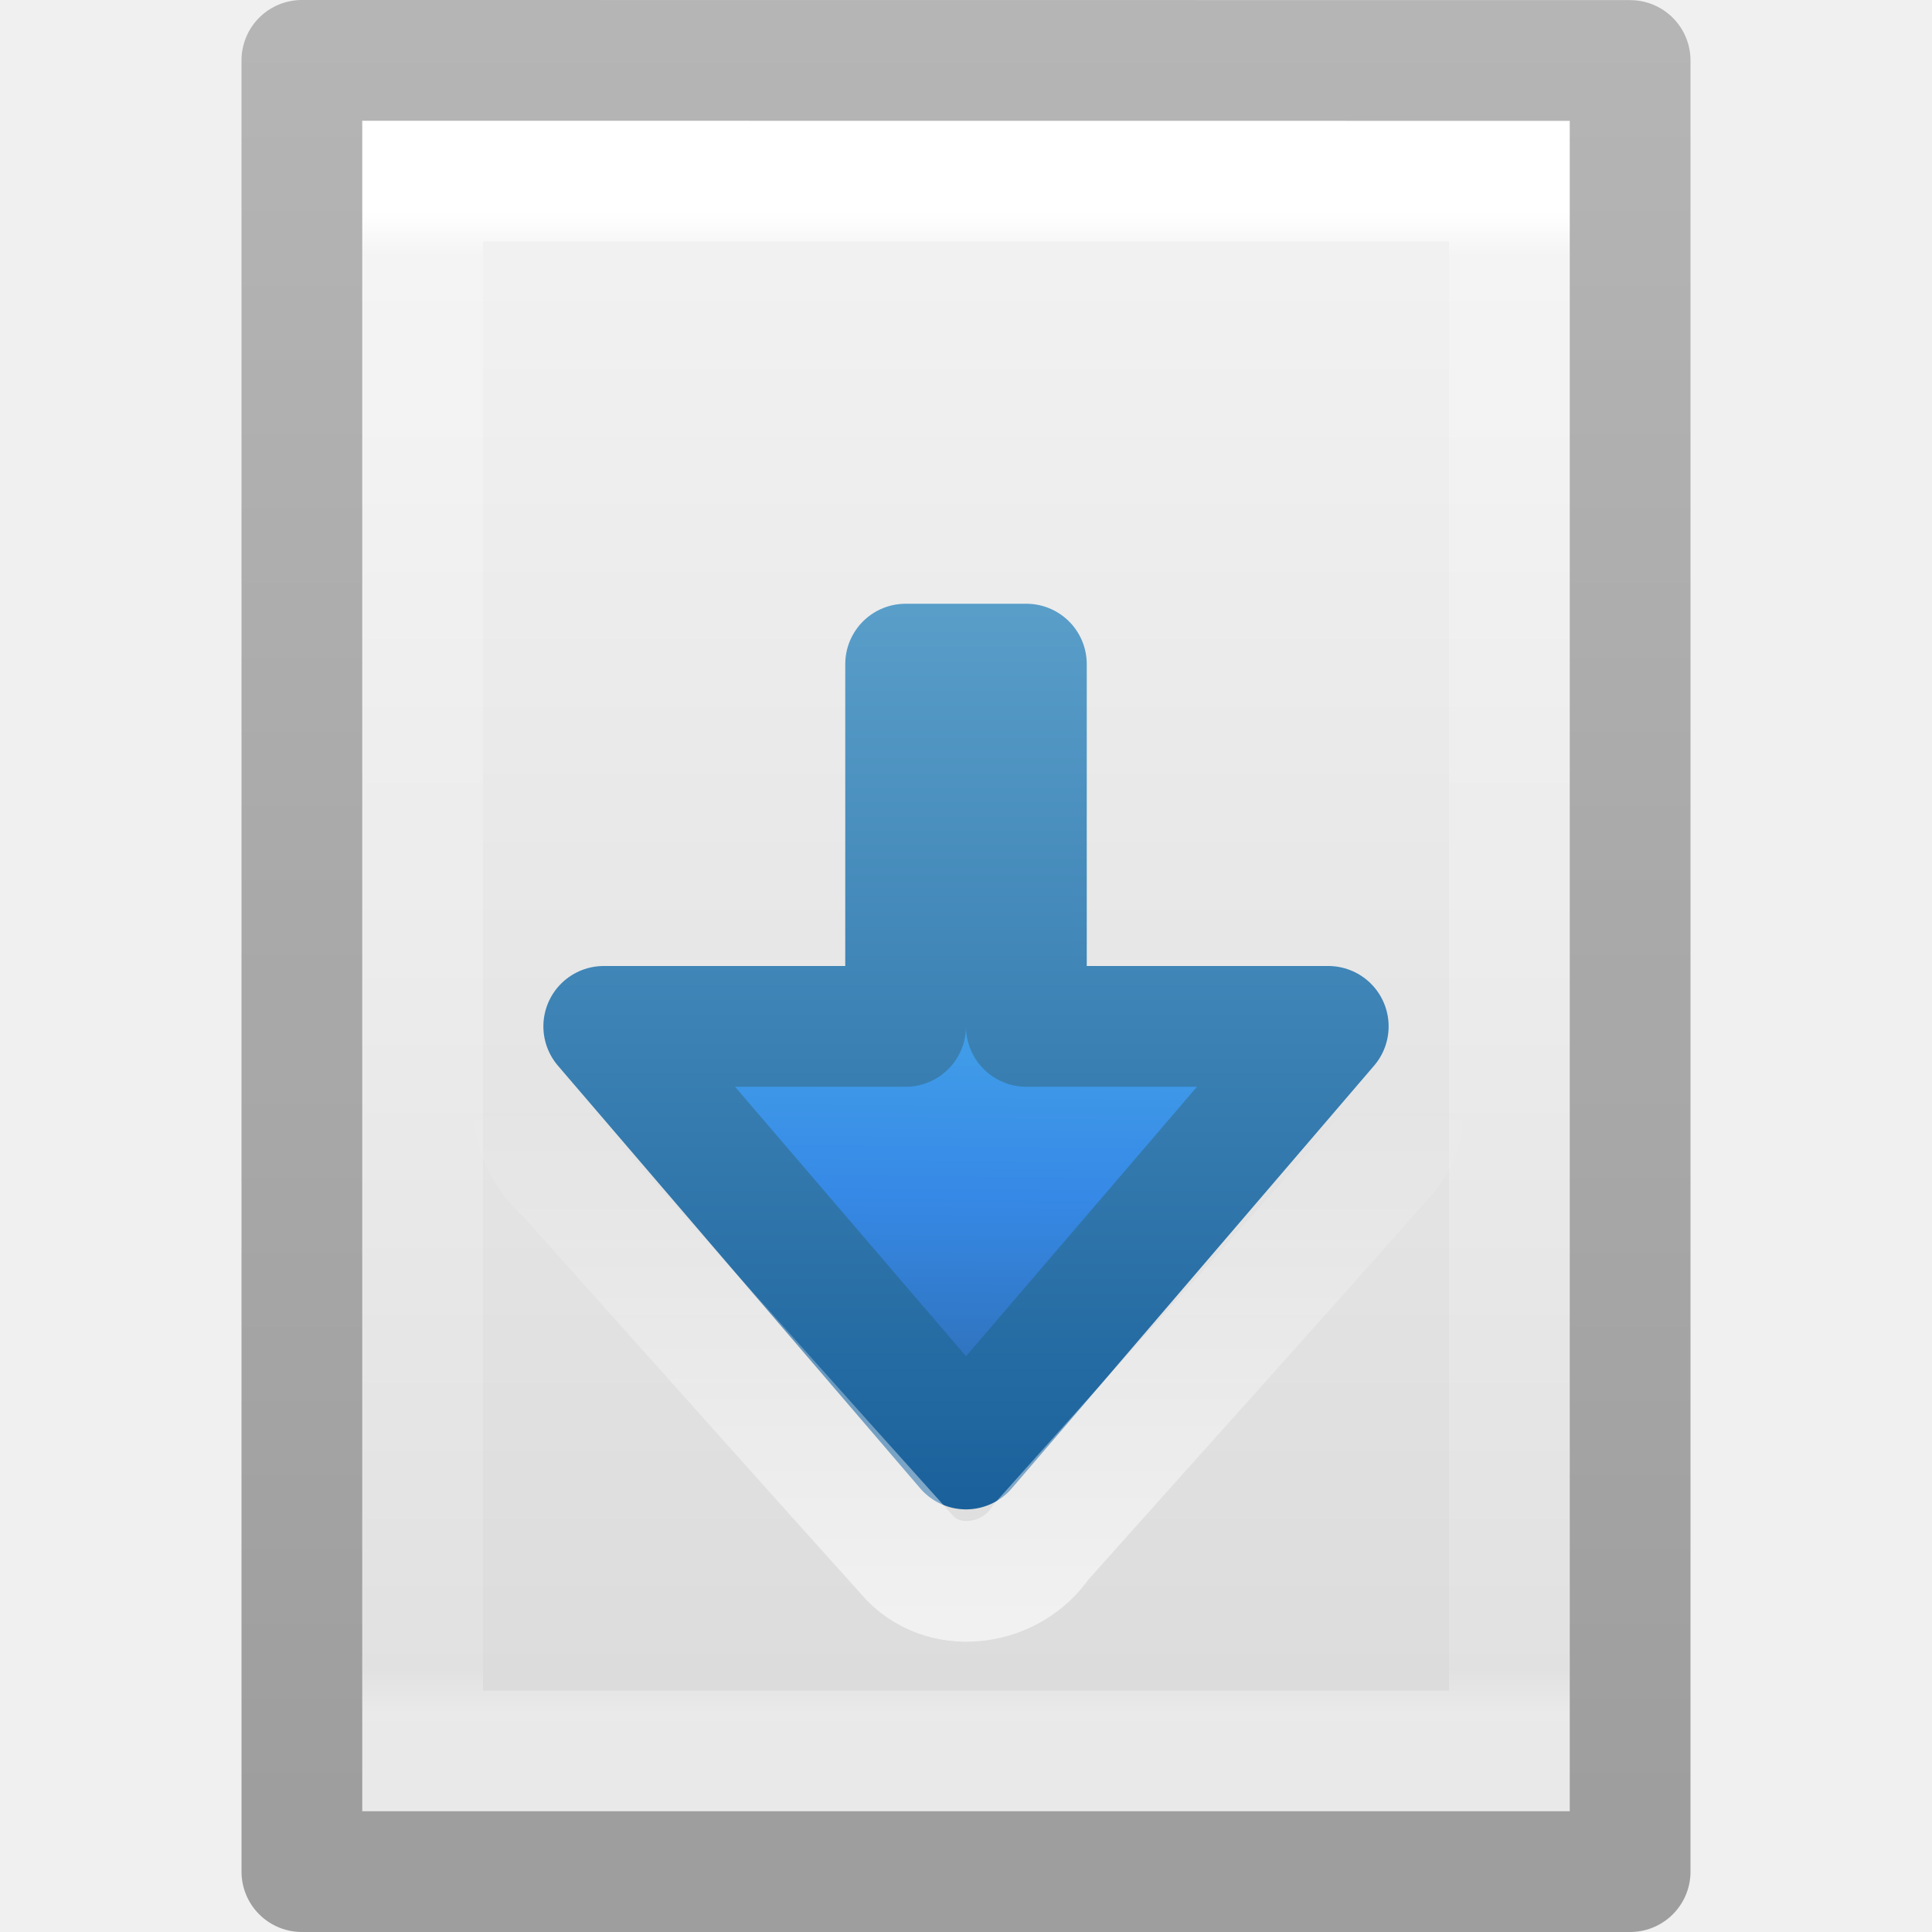
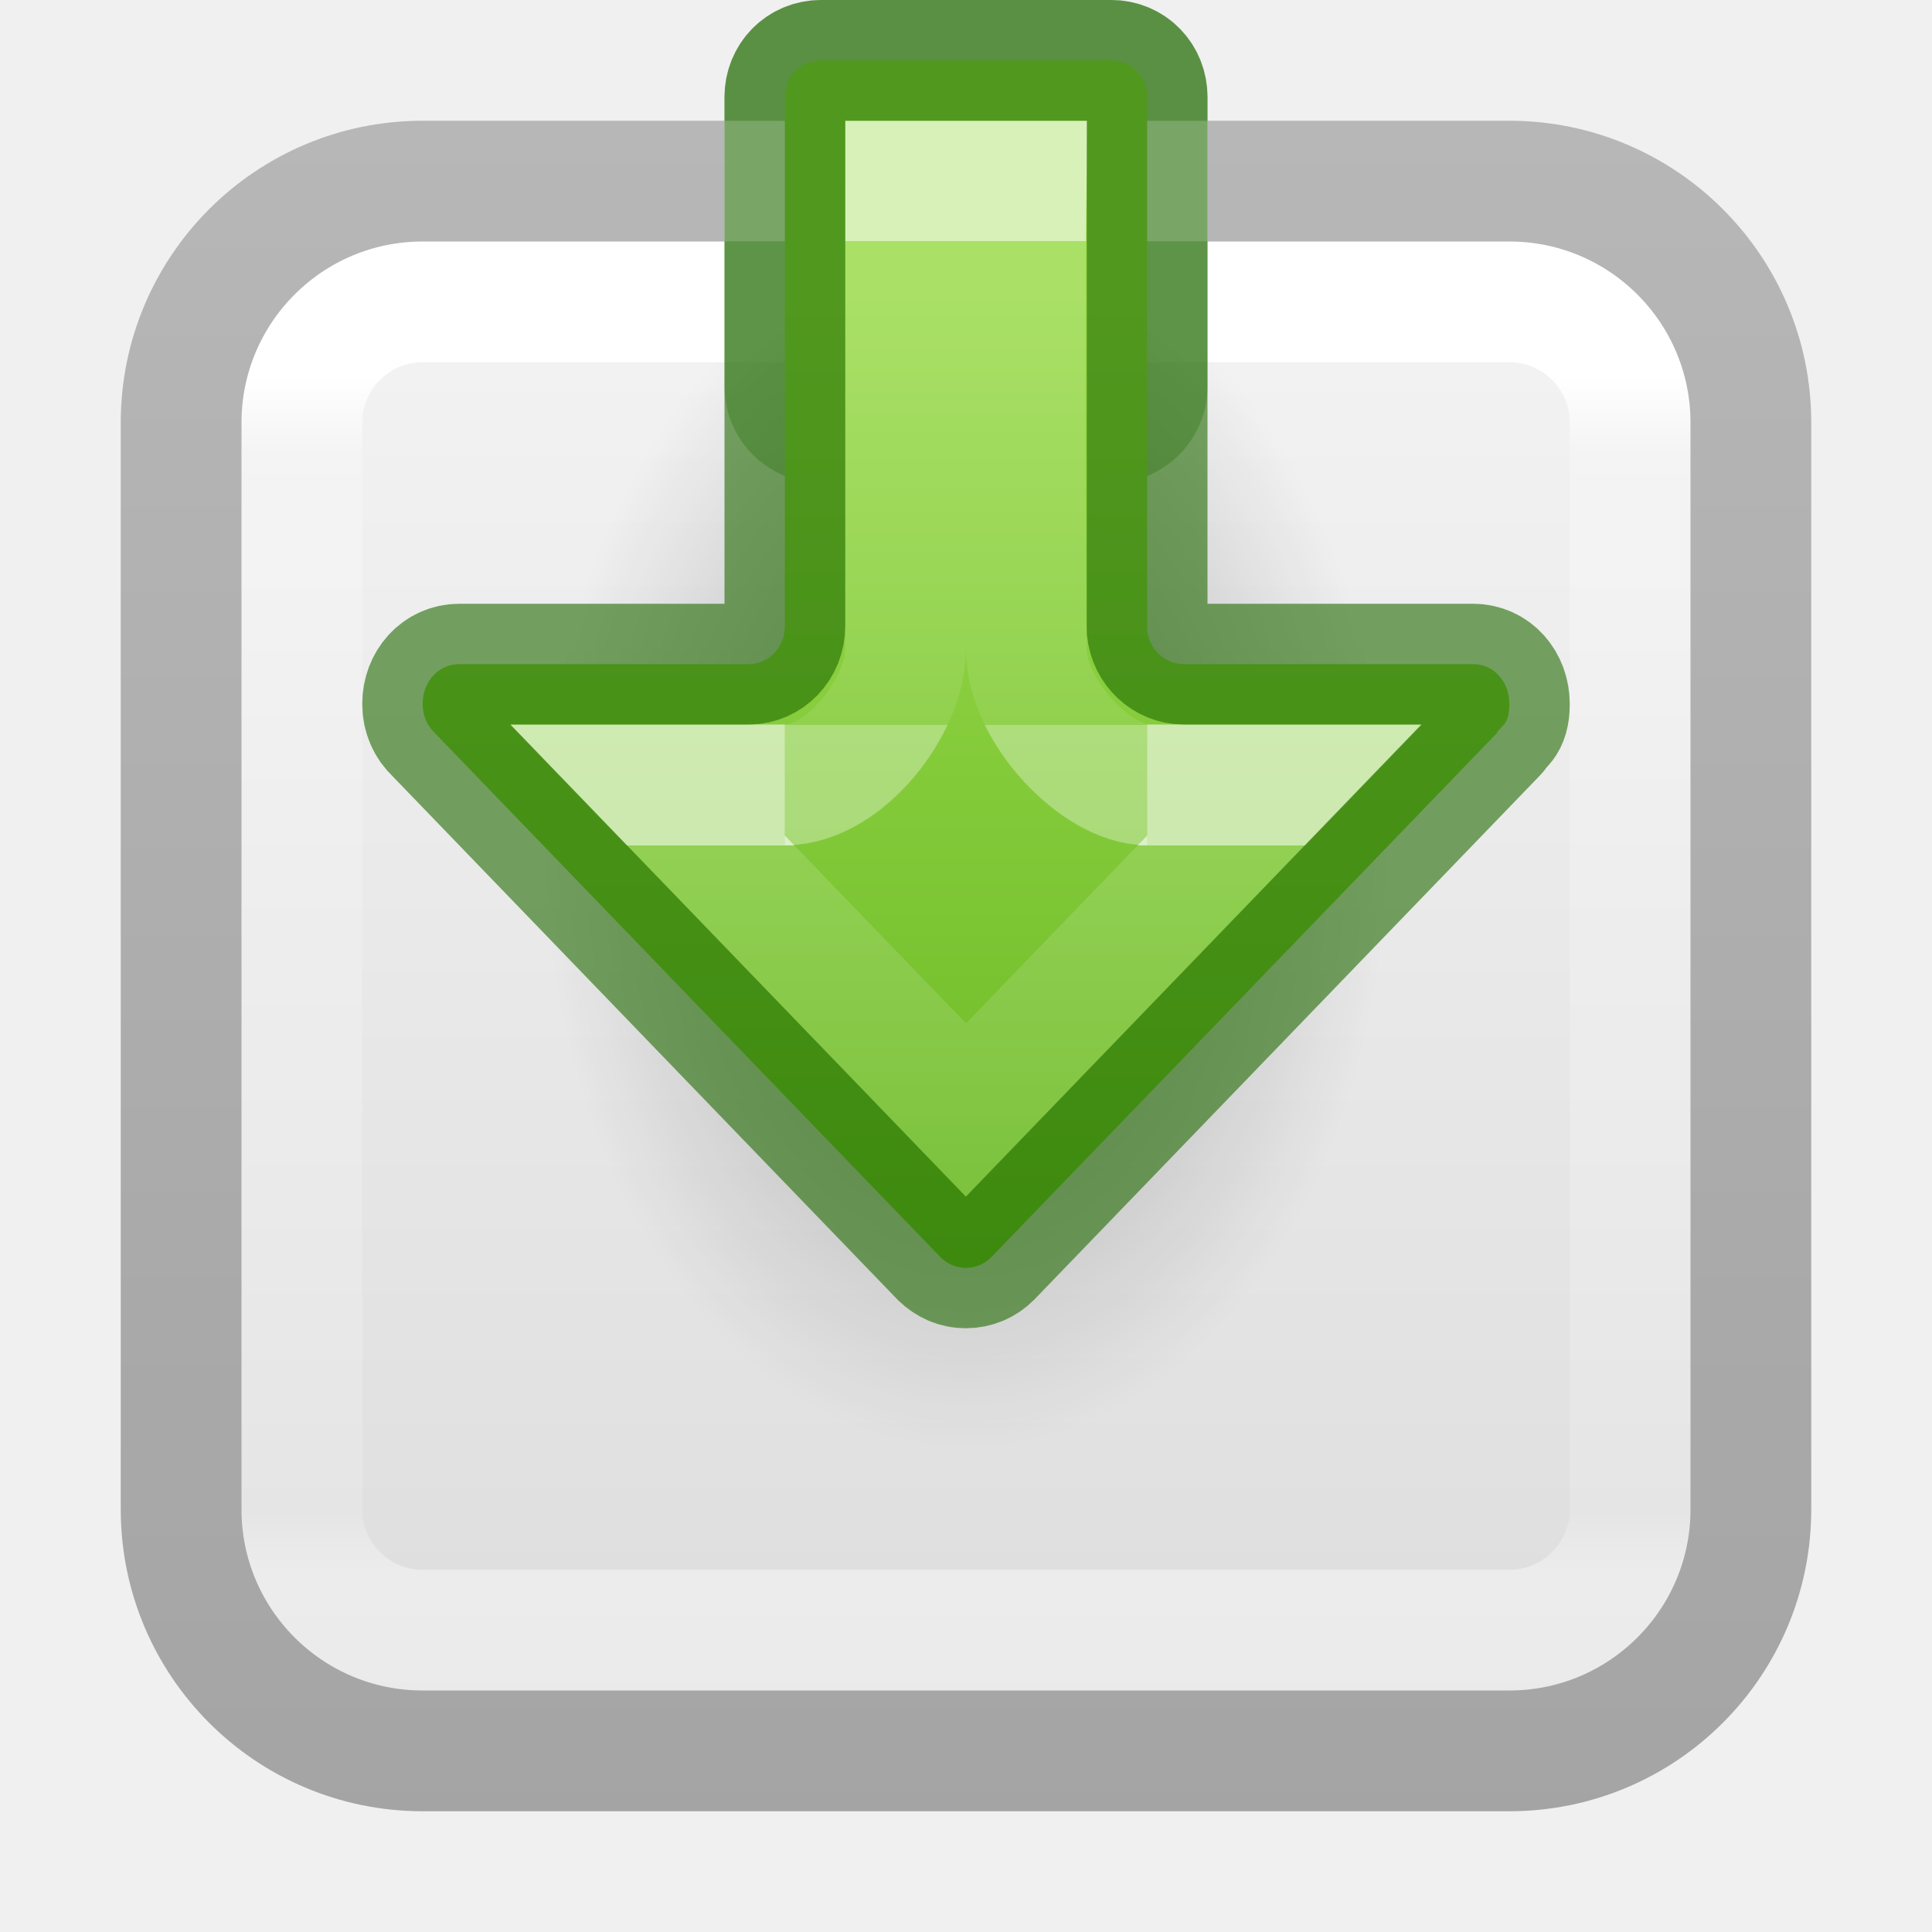
- <svg xmlns="http://www.w3.org/2000/svg" xmlns:xlink="http://www.w3.org/1999/xlink" width="16px" height="16px" id="svg3942" version="1.1">
-   <defs id="defs3944">
-     <linearGradient xlink:href="#linearGradient3104-9" id="linearGradient3092" gradientUnits="userSpaceOnUse" gradientTransform="matrix(0.2537859,0,0,0.3050187,19.12898,-0.685477)" x1="-51.786" y1="50.786" x2="-51.786" y2="2.906" />
-     <linearGradient id="linearGradient3104-9">
-       <stop id="stop3106-5" style="stop-color:#000000;stop-opacity:0.34" offset="0" />
-       <stop id="stop3108-5" style="stop-color:#000000;stop-opacity:0.247" offset="1" />
+ <svg xmlns="http://www.w3.org/2000/svg" xmlns:xlink="http://www.w3.org/1999/xlink" id="svg4157" height="16" width="16" version="1.1" xml:space="preserve">
+   <defs id="defs4159">
+     <linearGradient gradientTransform="matrix(0.2972973,0,0,0.2972973,0.8648283,0.8648016)" gradientUnits="userSpaceOnUse" xlink:href="#linearGradient4095" id="linearGradient3233" y2="40.763" x2="15.856" y1="7.258" x1="15.856" />
+     <linearGradient id="linearGradient4095">
+       <stop offset="0" style="stop-color:#ffffff;stop-opacity:1" id="stop4097" />
+       <stop offset="0.035" style="stop-color:#ffffff;stop-opacity:0.235" id="stop4100" />
+       <stop offset="0.962" style="stop-color:#ffffff;stop-opacity:0.157" id="stop4102" />
+       <stop offset="1" style="stop-color:#ffffff;stop-opacity:0.392" id="stop4104" />
    </linearGradient>
-     <linearGradient xlink:href="#linearGradient3977" id="linearGradient3095" gradientUnits="userSpaceOnUse" gradientTransform="matrix(0.2432432,0,0,0.3513513,2.162164,-0.432428)" x1="24" y1="6.205" x2="24" y2="41.59" />
-     <linearGradient id="linearGradient3977">
-       <stop id="stop3979" style="stop-color:#ffffff;stop-opacity:1" offset="0" />
-       <stop id="stop3981" style="stop-color:#ffffff;stop-opacity:0.235" offset="0.029" />
-       <stop id="stop3983" style="stop-color:#ffffff;stop-opacity:0.157" offset="0.972" />
-       <stop id="stop3985" style="stop-color:#ffffff;stop-opacity:0.392" offset="1" />
+     <linearGradient id="linearGradient3600-9-51">
+       <stop offset="0" style="stop-color:#f4f4f4;stop-opacity:1" id="stop3602-0-0" />
+       <stop offset="1" style="stop-color:#dbdbdb;stop-opacity:1" id="stop3604-9-04" />
    </linearGradient>
-     <linearGradient id="linearGradient3600">
-       <stop id="stop3602" style="stop-color:#f4f4f4;stop-opacity:1" offset="0" />
-       <stop id="stop3604" style="stop-color:#dbdbdb;stop-opacity:1" offset="1" />
+     <linearGradient id="linearGradient3104-6">
+       <stop offset="0" style="stop-color:#000000;stop-opacity:0.318" id="stop3106-3" />
+       <stop offset="1" style="stop-color:#000000;stop-opacity:0.24" id="stop3108-9" />
    </linearGradient>
-     <linearGradient y2="47.013" x2="25.132" y1="0.985" x1="25.132" gradientTransform="matrix(0.2857136,0,0,0.304197,1.142873,0.2326048)" gradientUnits="userSpaceOnUse" id="linearGradient3940" xlink:href="#linearGradient3600" />
-     <linearGradient id="linearGradient2867-449-88-871-390-598-476-591-434-148-57-177">
-       <stop id="stop3750" style="stop-color:#90dbec;stop-opacity:1" offset="0" />
-       <stop id="stop3752" style="stop-color:#55c1ec;stop-opacity:1" offset="0.262" />
-       <stop id="stop3754" style="stop-color:#3689e6;stop-opacity:1" offset="0.705" />
-       <stop id="stop3756" style="stop-color:#2b63a0;stop-opacity:1" offset="1" />
+     <linearGradient xlink:href="#linearGradient3104-6" id="linearGradient1271" gradientUnits="userSpaceOnUse" gradientTransform="matrix(0.5525011,0,0,0.6121785,-28.84993,-16.51778)" x1="70.386" y1="51.485" x2="70.386" y2="30.249" />
+     <linearGradient xlink:href="#linearGradient3600-9-51" id="linearGradient1338" gradientUnits="userSpaceOnUse" gradientTransform="matrix(0.3067662,0,0,0.2950482,-14.70187,0.5751475)" x1="74.839" y1="4.829" x2="74.839" y2="48.89" />
+     <linearGradient id="linearGradient4213-9">
+       <stop id="stop4215-4" style="stop-color:#000000;stop-opacity:1" offset="0" />
+       <stop id="stop4217-1" style="stop-color:#000000;stop-opacity:0" offset="1" />
    </linearGradient>
-     <linearGradient id="linearGradient3707-319-631-407-324">
-       <stop id="stop3760" style="stop-color:#185f9a;stop-opacity:1" offset="0" />
-       <stop id="stop3762" style="stop-color:#599ec9;stop-opacity:1" offset="1" />
+     <radialGradient gradientTransform="matrix(-0.2237174,0,0,-0.3195977,13.5565,18.6416)" gradientUnits="userSpaceOnUse" xlink:href="#linearGradient4213-9" id="radialGradient4132" fy="36.421" fx="24.837" r="15.645" cy="36.421" cx="24.837" />
+     <linearGradient id="linearGradient885">
+       <stop id="stop877" style="stop-color:#9bdb4d;stop-opacity:1" offset="0" />
+       <stop id="stop883" style="stop-color:#68b723;stop-opacity:1" offset="1" />
    </linearGradient>
-     <linearGradient xlink:href="#linearGradient2867-449-88-871-390-598-476-591-434-148-57-177" id="linearGradient3974" x1="11.528" y1="4.155" x2="11.455" y2="12.354" gradientUnits="userSpaceOnUse" />
-     <linearGradient xlink:href="#linearGradient3707-319-631-407-324" id="linearGradient3982" x1="6.32" y1="12.722" x2="6.32" y2="5.056" gradientUnits="userSpaceOnUse" />
-     <linearGradient id="linearGradient4299-652-6">
-       <stop offset="0" style="stop-color:#ffffff;stop-opacity:1" id="stop3618-0" />
-       <stop offset="1" style="stop-color:#ffffff;stop-opacity:0" id="stop3620-26" />
+     <linearGradient y2="10.25" x2="21.304" y1="10.25" x1="7.406" gradientTransform="matrix(0,0.6115758,-0.6008607,0,14.61123,-2.029199)" gradientUnits="userSpaceOnUse" id="linearGradient72-3" xlink:href="#linearGradient885" />
+     <linearGradient y2="57.037" x2="17.95" y1="57.037" x1="25.631" gradientTransform="matrix(0,-0.3905614,0.4356269,0,-15.51934,17.01047)" gradientUnits="userSpaceOnUse" id="linearGradient940" xlink:href="#linearGradient1356-6" />
+     <linearGradient id="linearGradient1356-6">
+       <stop offset="0" style="stop-color:#ffffff;stop-opacity:1" id="stop1348-7" />
+       <stop offset="0" style="stop-color:#ffffff;stop-opacity:0.235" id="stop1350-5" />
+       <stop offset="1" style="stop-color:#ffffff;stop-opacity:0.157" id="stop1352-3" />
+       <stop offset="1" style="stop-color:#ffffff;stop-opacity:0.392" id="stop1354-5" />
    </linearGradient>
-     <linearGradient y2="12.501" x2="11.704" y1="19.199" x1="11.704" gradientTransform="matrix(0.6470788,0,0,0.6512019,0.2521744,0.973066)" gradientUnits="userSpaceOnUse" id="linearGradient3020" xlink:href="#linearGradient4299-652-6" />
+     <linearGradient xlink:href="#linearGradient1597-2" id="linearGradient940-2-6" gradientUnits="userSpaceOnUse" gradientTransform="matrix(0,-0.6697593,0.4969918,0,-18.86498,24.52555)" x1="33.632" y1="53.037" x2="27.66" y2="53.037" />
+     <linearGradient id="linearGradient1597-2">
+       <stop id="stop1589-9" style="stop-color:#ffffff;stop-opacity:1" offset="0" />
+       <stop id="stop1591-1" style="stop-color:#ffffff;stop-opacity:0.235" offset="0" />
+       <stop id="stop1593-2" style="stop-color:#ffffff;stop-opacity:0.157" offset="1" />
+       <stop id="stop1595-7" style="stop-color:#ffffff;stop-opacity:0.55;" offset="1" />
+     </linearGradient>
+     <linearGradient xlink:href="#linearGradient3600-9-51" id="linearGradient2184" gradientUnits="userSpaceOnUse" gradientTransform="matrix(0.3067662,0,0,0.2950482,-14.70183,0.5752148)" x1="74.839" y1="4.536" x2="74.839" y2="49.779" />
+     <linearGradient x1="24" y1="7.557" x2="24" y2="40.753" id="linearGradient3304" xlink:href="#linearGradient3924-4-8" gradientUnits="userSpaceOnUse" gradientTransform="matrix(0.2972973,0,0,0.2972973,0.8648676,0.8648687)" />
+     <linearGradient id="linearGradient3924-4-8">
+       <stop id="stop3926-0-4" style="stop-color:#ffffff;stop-opacity:1" offset="0" />
+       <stop id="stop3928-6-8" style="stop-color:#ffffff;stop-opacity:0.235" offset="0.063" />
+       <stop id="stop3930-2-1" style="stop-color:#ffffff;stop-opacity:0.157" offset="0.951" />
+       <stop id="stop3932-9-0" style="stop-color:#ffffff;stop-opacity:0.392" offset="1" />
+     </linearGradient>
+     <linearGradient xlink:href="#linearGradient3104-6" id="linearGradient2140" gradientUnits="userSpaceOnUse" gradientTransform="matrix(0.8074969,0,0,0.8947171,-36.4537,-22.66076)" x1="56.408" y1="42.392" x2="56.408" y2="26.596" />
  </defs>
-   <g id="layer1">
-     <path style="fill:url(#linearGradient3940);fill-opacity:1;stroke:none;display:inline" id="path4160" d="m 3,1 c 2.292,0 10,8.904e-4 10,8.904e-4 L 13,15 C 13,15 6.333,15 3,15 3,10.333 3,5.667 3,1 z" />
-     <path style="fill:none;stroke:url(#linearGradient3095);stroke-width:1;stroke-linecap:round;stroke-linejoin:miter;stroke-miterlimit:4;stroke-opacity:1;stroke-dasharray:none;stroke-dashoffset:0" id="rect6741-1" d="m 12.5,14.5 -9,0 0,-13 L 12.5,1.5 z" />
-     <path style="fill:none;stroke:url(#linearGradient3092);stroke-width:1;stroke-linecap:butt;stroke-linejoin:round;stroke-miterlimit:4;stroke-opacity:1;stroke-dasharray:none;stroke-dashoffset:0;display:inline" id="path4160-8" d="m 2.5,0.5 c 2.521,0 11,9.54e-4 11,9.54e-4 l 1.3e-5,14.999 c 0,0 -7.333,0 -11,0 0,-5 0,-10 0,-15 z" />
-     <path style="color:#000000;fill:url(#linearGradient3974);fill-opacity:1;fill-rule:nonzero;stroke:url(#linearGradient3982);stroke-width:1;stroke-linecap:round;stroke-linejoin:round;stroke-miterlimit:4;stroke-opacity:1;stroke-dasharray:none;stroke-dashoffset:0;marker:none;visibility:visible;display:inline;overflow:visible;enable-background:accumulate" d="m 7.5,5.5 0,3 -2.5,0 3,3.5 3,-3.5 -2.5,0 0,-3 z" id="path3870" />
-     <path d="m 6.905,5.185 c -0.386,0.073 -0.593,0.48 -0.546,0.849 0,0.585 0,1.822 0,2.408 -0.375,0.024 -1.462,-0.095 -1.753,0.214 -0.302,0.295 -0.229,0.802 0.078,1.062 0.953,1.063 1.901,2.13 2.856,3.19 0.307,0.31 0.843,0.217 1.078,-0.134 0.959,-1.077 1.928,-2.146 2.88,-3.228 0.333,-0.431 -0.027,-1.13 -0.569,-1.105 -0.202,0 -1.051,0 -1.254,0 -0.003,-0.661 0.006,-1.974 -0.004,-2.634 -0.033,-0.413 -0.451,-0.675 -0.839,-0.622 -1.074,3.13e-5 -0.854,-4.24e-5 -1.927,0 z" id="path3524" style="opacity:0.6;color:#000000;fill:none;stroke:url(#linearGradient3020);stroke-width:1;stroke-linecap:round;stroke-linejoin:miter;stroke-miterlimit:4;stroke-opacity:1;stroke-dasharray:none;stroke-dashoffset:0;marker:none;visibility:visible;display:inline;overflow:visible;enable-background:accumulate" />
-   </g>
+   <rect style="color:#000000;font-variation-settings:normal;display:inline;overflow:visible;visibility:visible;vector-effect:none;fill:url(#linearGradient2184);fill-opacity:1;fill-rule:nonzero;stroke:none;stroke-width:1;stroke-linecap:butt;stroke-linejoin:miter;stroke-miterlimit:4;stroke-dasharray:none;stroke-dashoffset:0;stroke-opacity:1;-inkscape-stroke:none;marker:none;enable-background:accumulate;stop-color:#000000" id="rect5505-21-1-7-2-9-5" y="2" x="2" ry="1.5" rx="1.5" height="12" width="12" />
+   <rect width="11" height="11" x="2.5" y="2.5" id="rect6741-0-3-5" style="fill:none;stroke:url(#linearGradient3304);stroke-width:1;stroke-linecap:round;stroke-linejoin:round;stroke-miterlimit:4;stroke-dasharray:none;stroke-dashoffset:0;stroke-opacity:1" rx="1" ry="1" />
+   <rect width="13" height="13" rx="2" ry="2" x="1.5" y="1.5" id="rect5505-21-2-8" style="color:#000000;font-variation-settings:normal;display:inline;overflow:visible;visibility:visible;vector-effect:none;fill:none;fill-opacity:1;stroke:url(#linearGradient2140);stroke-width:1;stroke-linecap:butt;stroke-linejoin:round;stroke-miterlimit:4;stroke-dasharray:none;stroke-dashoffset:0;stroke-opacity:1;-inkscape-stroke:none;marker:none;enable-background:accumulate;stop-color:#000000" />
+   <rect style="opacity:1;fill:#206b00;fill-opacity:0.3;stroke-width:1;stroke-linejoin:round;paint-order:markers fill stroke;stop-color:#000000" id="rect24127" width="4" height="4" x="6" y="5.8829784e-05" rx="0.8" ry="0.8" />
+   <rect style="opacity:1;fill:#ffffff;stroke-width:1;stroke-linejoin:round;paint-order:markers fill stroke;stop-color:#000000;fill-opacity:1" id="rect787" width="4" height="1" x="6" y="1" />
+   <path d="m 4.5,7.001 a 3.5,5 0 1 1 7,0 3.5,5 0 0 1 -7,0 z" id="path3501-4" style="display:inline;overflow:visible;visibility:visible;opacity:0.3;fill:url(#radialGradient4132);fill-opacity:1;fill-rule:evenodd;stroke:none;stroke-width:1;marker:none" />
+   <path id="path873-5-5-0" style="font-variation-settings:normal;fill:url(#linearGradient72-3);fill-opacity:1;stroke:none;stroke-width:1;stroke-linecap:round;stroke-linejoin:round;stroke-miterlimit:4;stroke-dasharray:none;stroke-dashoffset:0;stroke-opacity:0.6;stop-color:#000000" d="m 7.998,10.5 c -0.081,0 -0.151,-0.032 -0.209,-0.088 L 3.602,6.072 C 3.539,6.013 3.5,5.929 3.5,5.83 c 0,-0.185 0.13,-0.33 0.305,-0.33 H 6.201 C 6.364,5.5 6.5,5.362 6.5,5.184 V 0.807 c 0,-0.175 0.129,-0.307 0.301,-0.307 H 9.201 c 0.172,0 0.299,0.132 0.299,0.307 V 5.215 C 9.515,5.378 9.65,5.5 9.803,5.5 H 12.199 c 0.174,0 0.301,0.146 0.301,0.33 0,0.185 -0.076,0.179 -0.104,0.242 l -4.187,4.34 c -0.055,0.056 -0.13,0.088 -0.211,0.088 z" />
+   <path d="M 6.5,6.5 H 5.4 L 8,9.195 10.6,6.5 H 9.5" style="font-variation-settings:normal;opacity:0.6;vector-effect:none;fill:none;fill-opacity:1;stroke:url(#linearGradient940);stroke-width:1;stroke-linecap:butt;stroke-linejoin:miter;stroke-miterlimit:4;stroke-dasharray:none;stroke-dashoffset:0;stroke-opacity:1;marker:none;marker-start:none;marker-mid:none;marker-end:none;stop-color:#000000" id="path873-5-5-2" />
+   <path d="m 9.5,6.5 c -0.411,0 -0.999,-0.606 -1,-1.12 0,0 -0.025,-2.222 -9.955e-4,-3.88 H 7.5 l -9.955e-4,3.88 C 7.499,5.845 6.997,6.5 6.5,6.5" style="font-variation-settings:normal;opacity:0.6;vector-effect:none;fill:none;fill-opacity:1;stroke:url(#linearGradient940-2-6);stroke-width:1;stroke-linecap:butt;stroke-linejoin:miter;stroke-miterlimit:4;stroke-dasharray:none;stroke-dashoffset:0;stroke-opacity:1;marker:none;marker-start:none;marker-mid:none;marker-end:none;stop-color:#000000" id="path873-5-5-2-6-9" />
+   <path id="path67732" style="font-variation-settings:normal;vector-effect:none;fill:none;fill-opacity:1;stroke:#206b00;stroke-width:1;stroke-linecap:round;stroke-linejoin:round;stroke-miterlimit:4;stroke-dasharray:none;stroke-dashoffset:0;stroke-opacity:0.6;stop-color:#000000" d="m 7.998,10.5 c -0.081,0 -0.151,-0.032 -0.209,-0.088 L 3.602,6.072 C 3.539,6.013 3.5,5.929 3.5,5.83 c 0,-0.185 0.13,-0.33 0.305,-0.33 H 6.201 C 6.364,5.5 6.5,5.362 6.5,5.184 V 0.807 c 0,-0.175 0.129,-0.307 0.301,-0.307 H 9.201 c 0.172,0 0.299,0.132 0.299,0.307 V 5.215 C 9.515,5.378 9.65,5.5 9.803,5.5 H 12.199 c 0.174,0 0.301,0.146 0.301,0.33 0,0.185 -0.076,0.179 -0.104,0.242 l -4.187,4.34 c -0.055,0.056 -0.13,0.088 -0.211,0.088 z" />
</svg>
